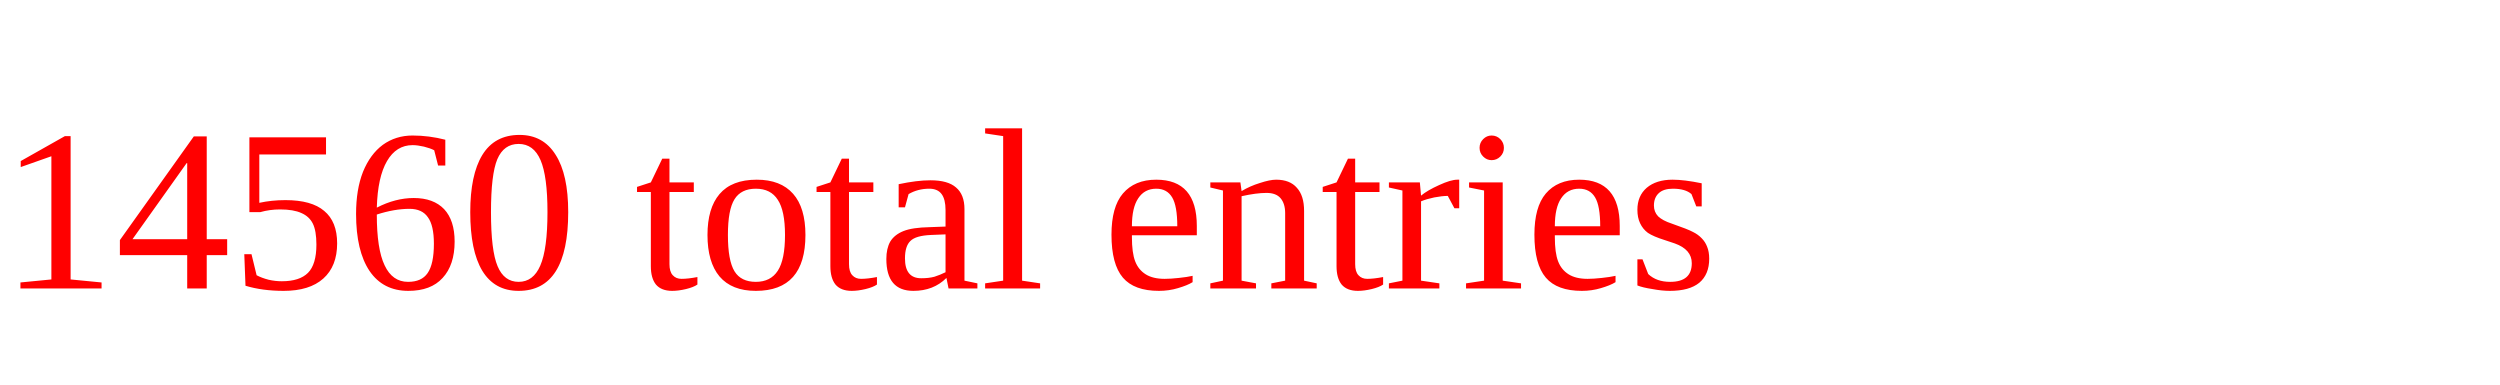
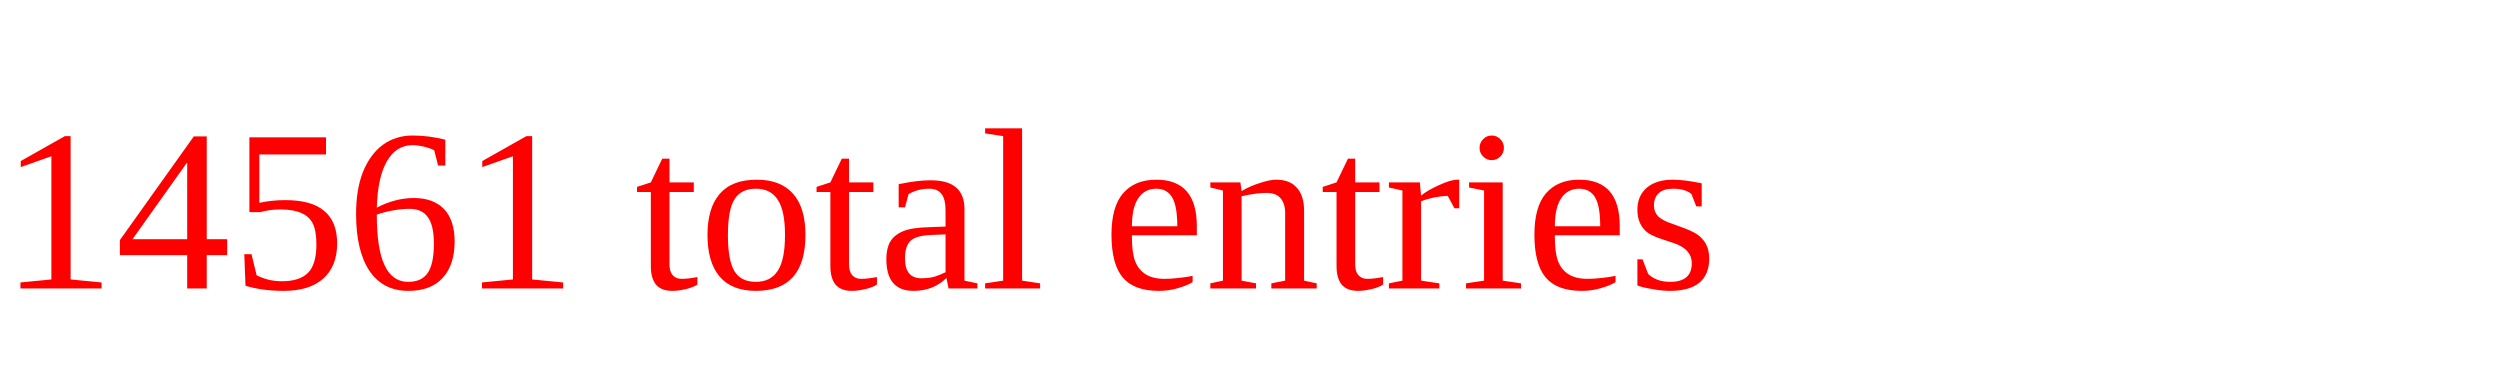
<svg xmlns="http://www.w3.org/2000/svg" height="20" width="130" version="1.1">
-   <text x="0" y="15" fill="red">14560 total entries</text>
+   <text x="0" y="15" fill="red">14561 total entries</text>
</svg>
